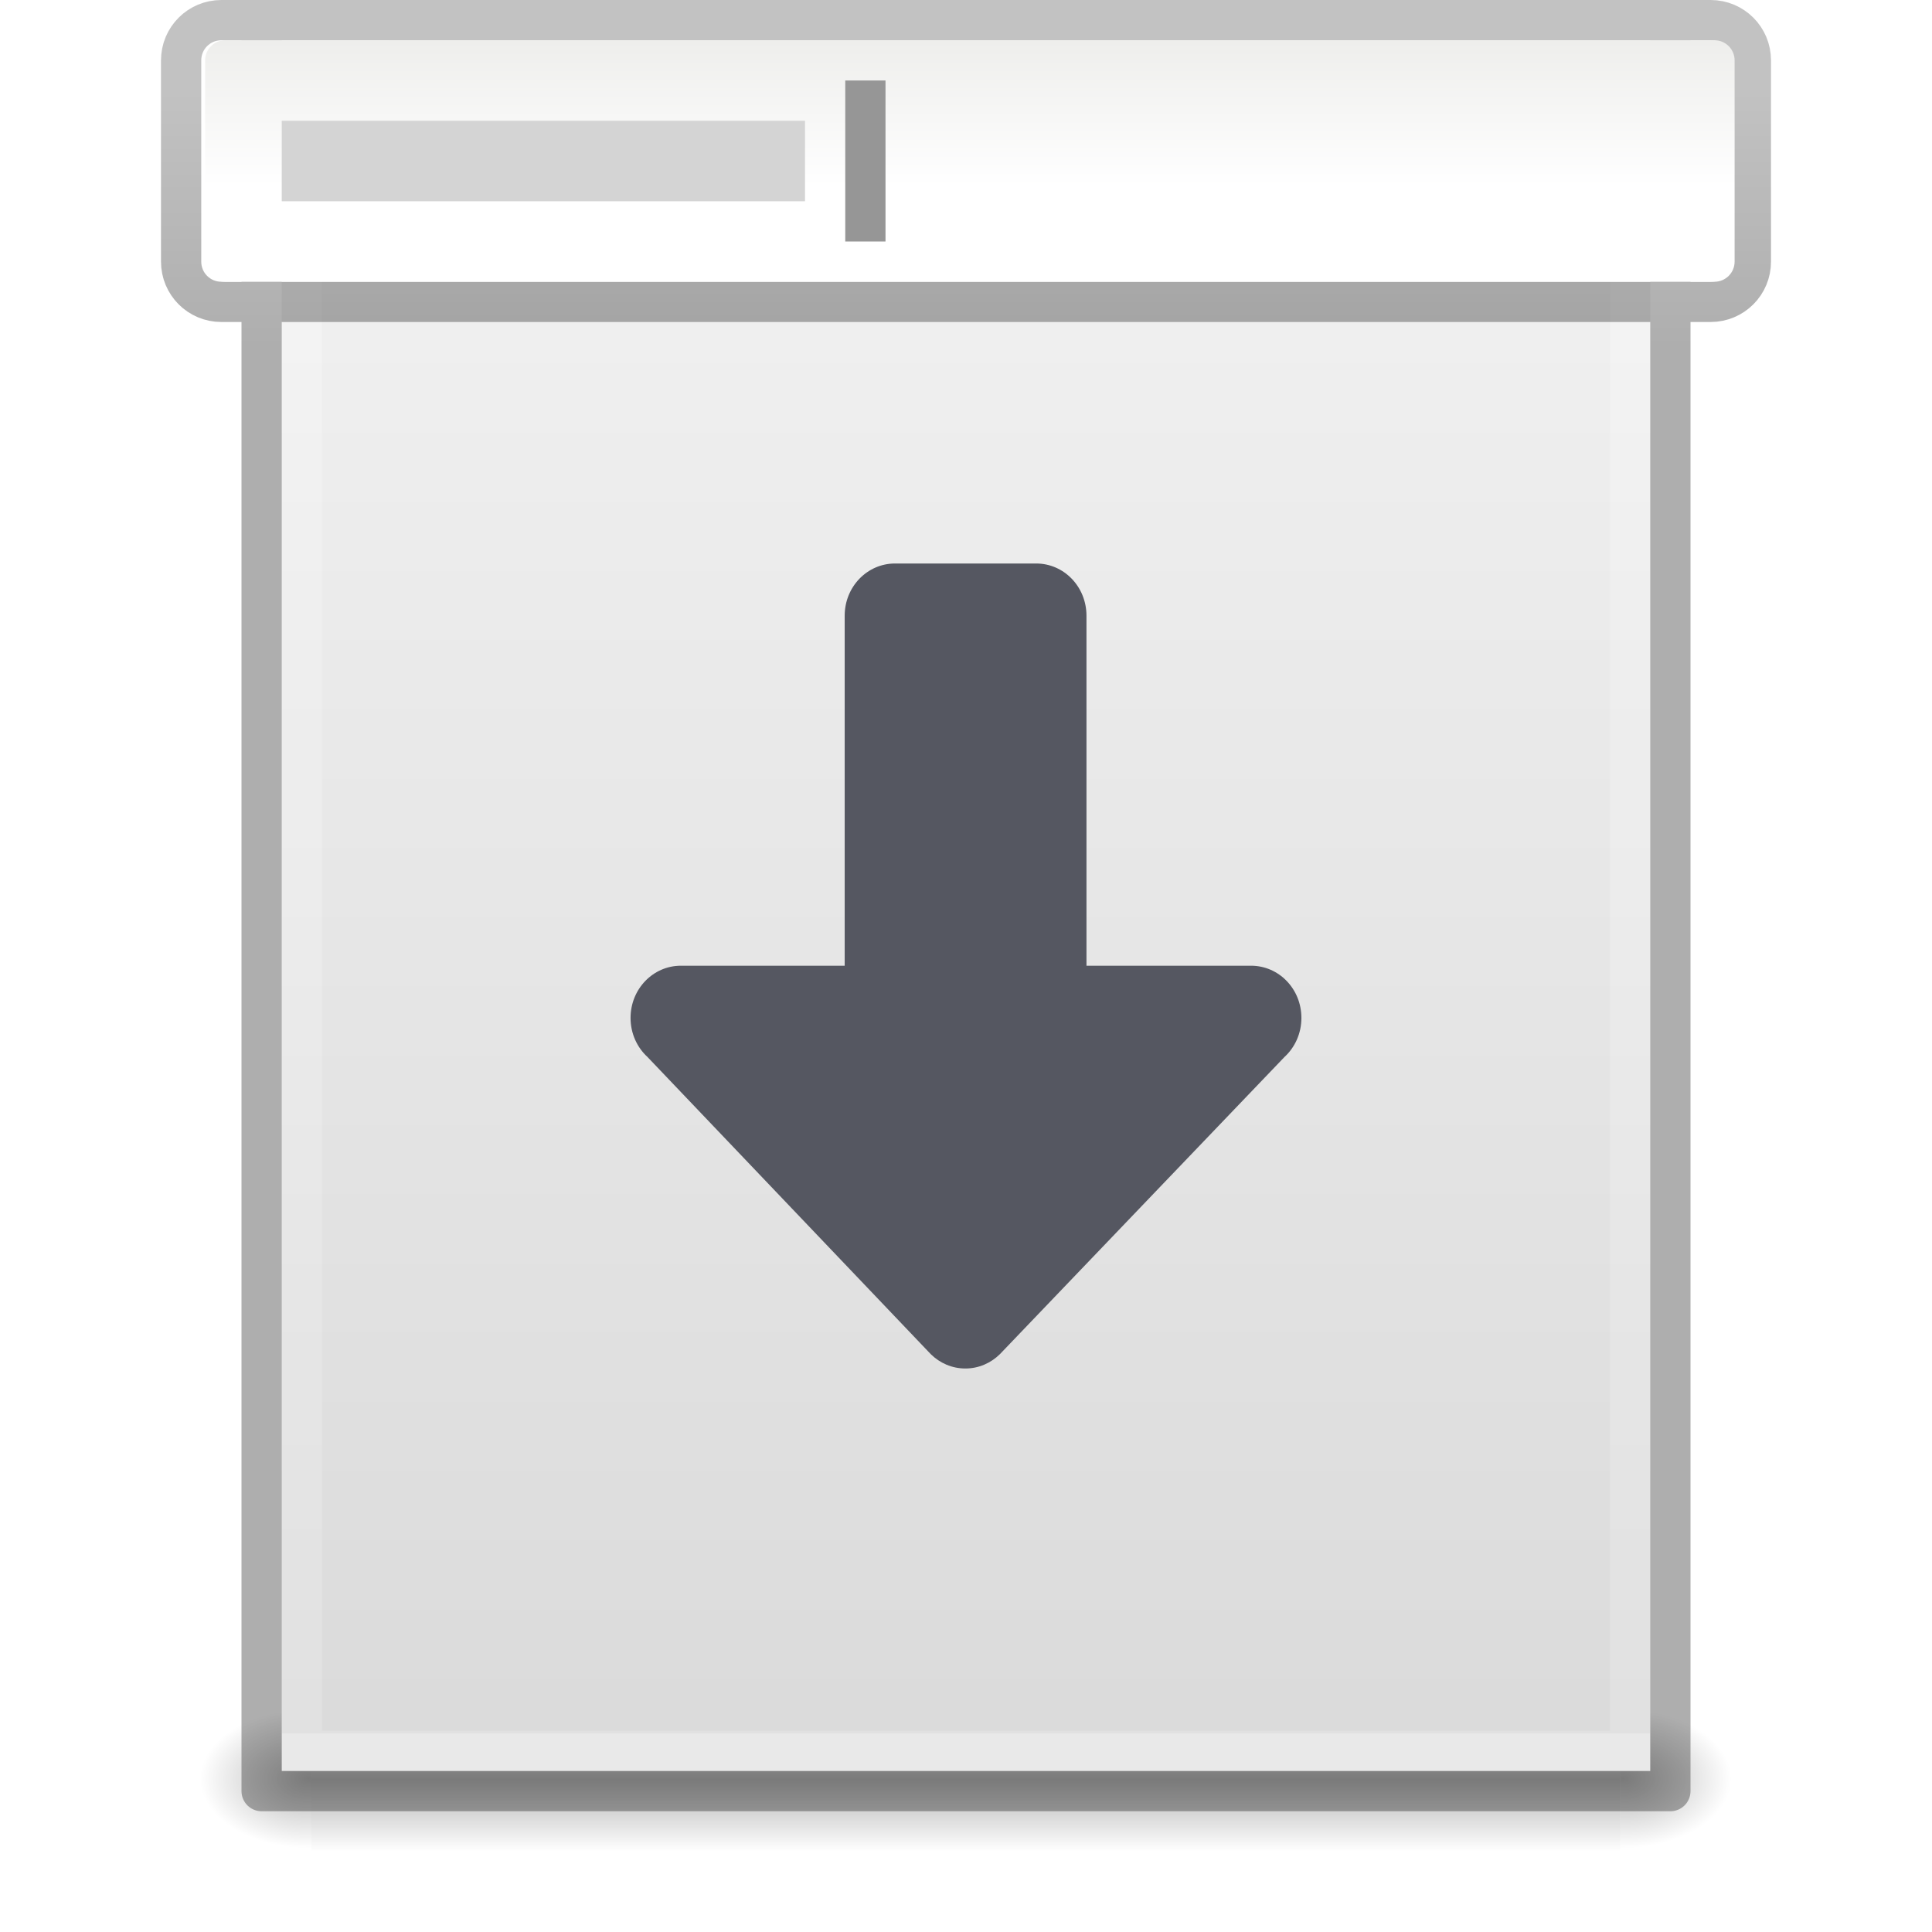
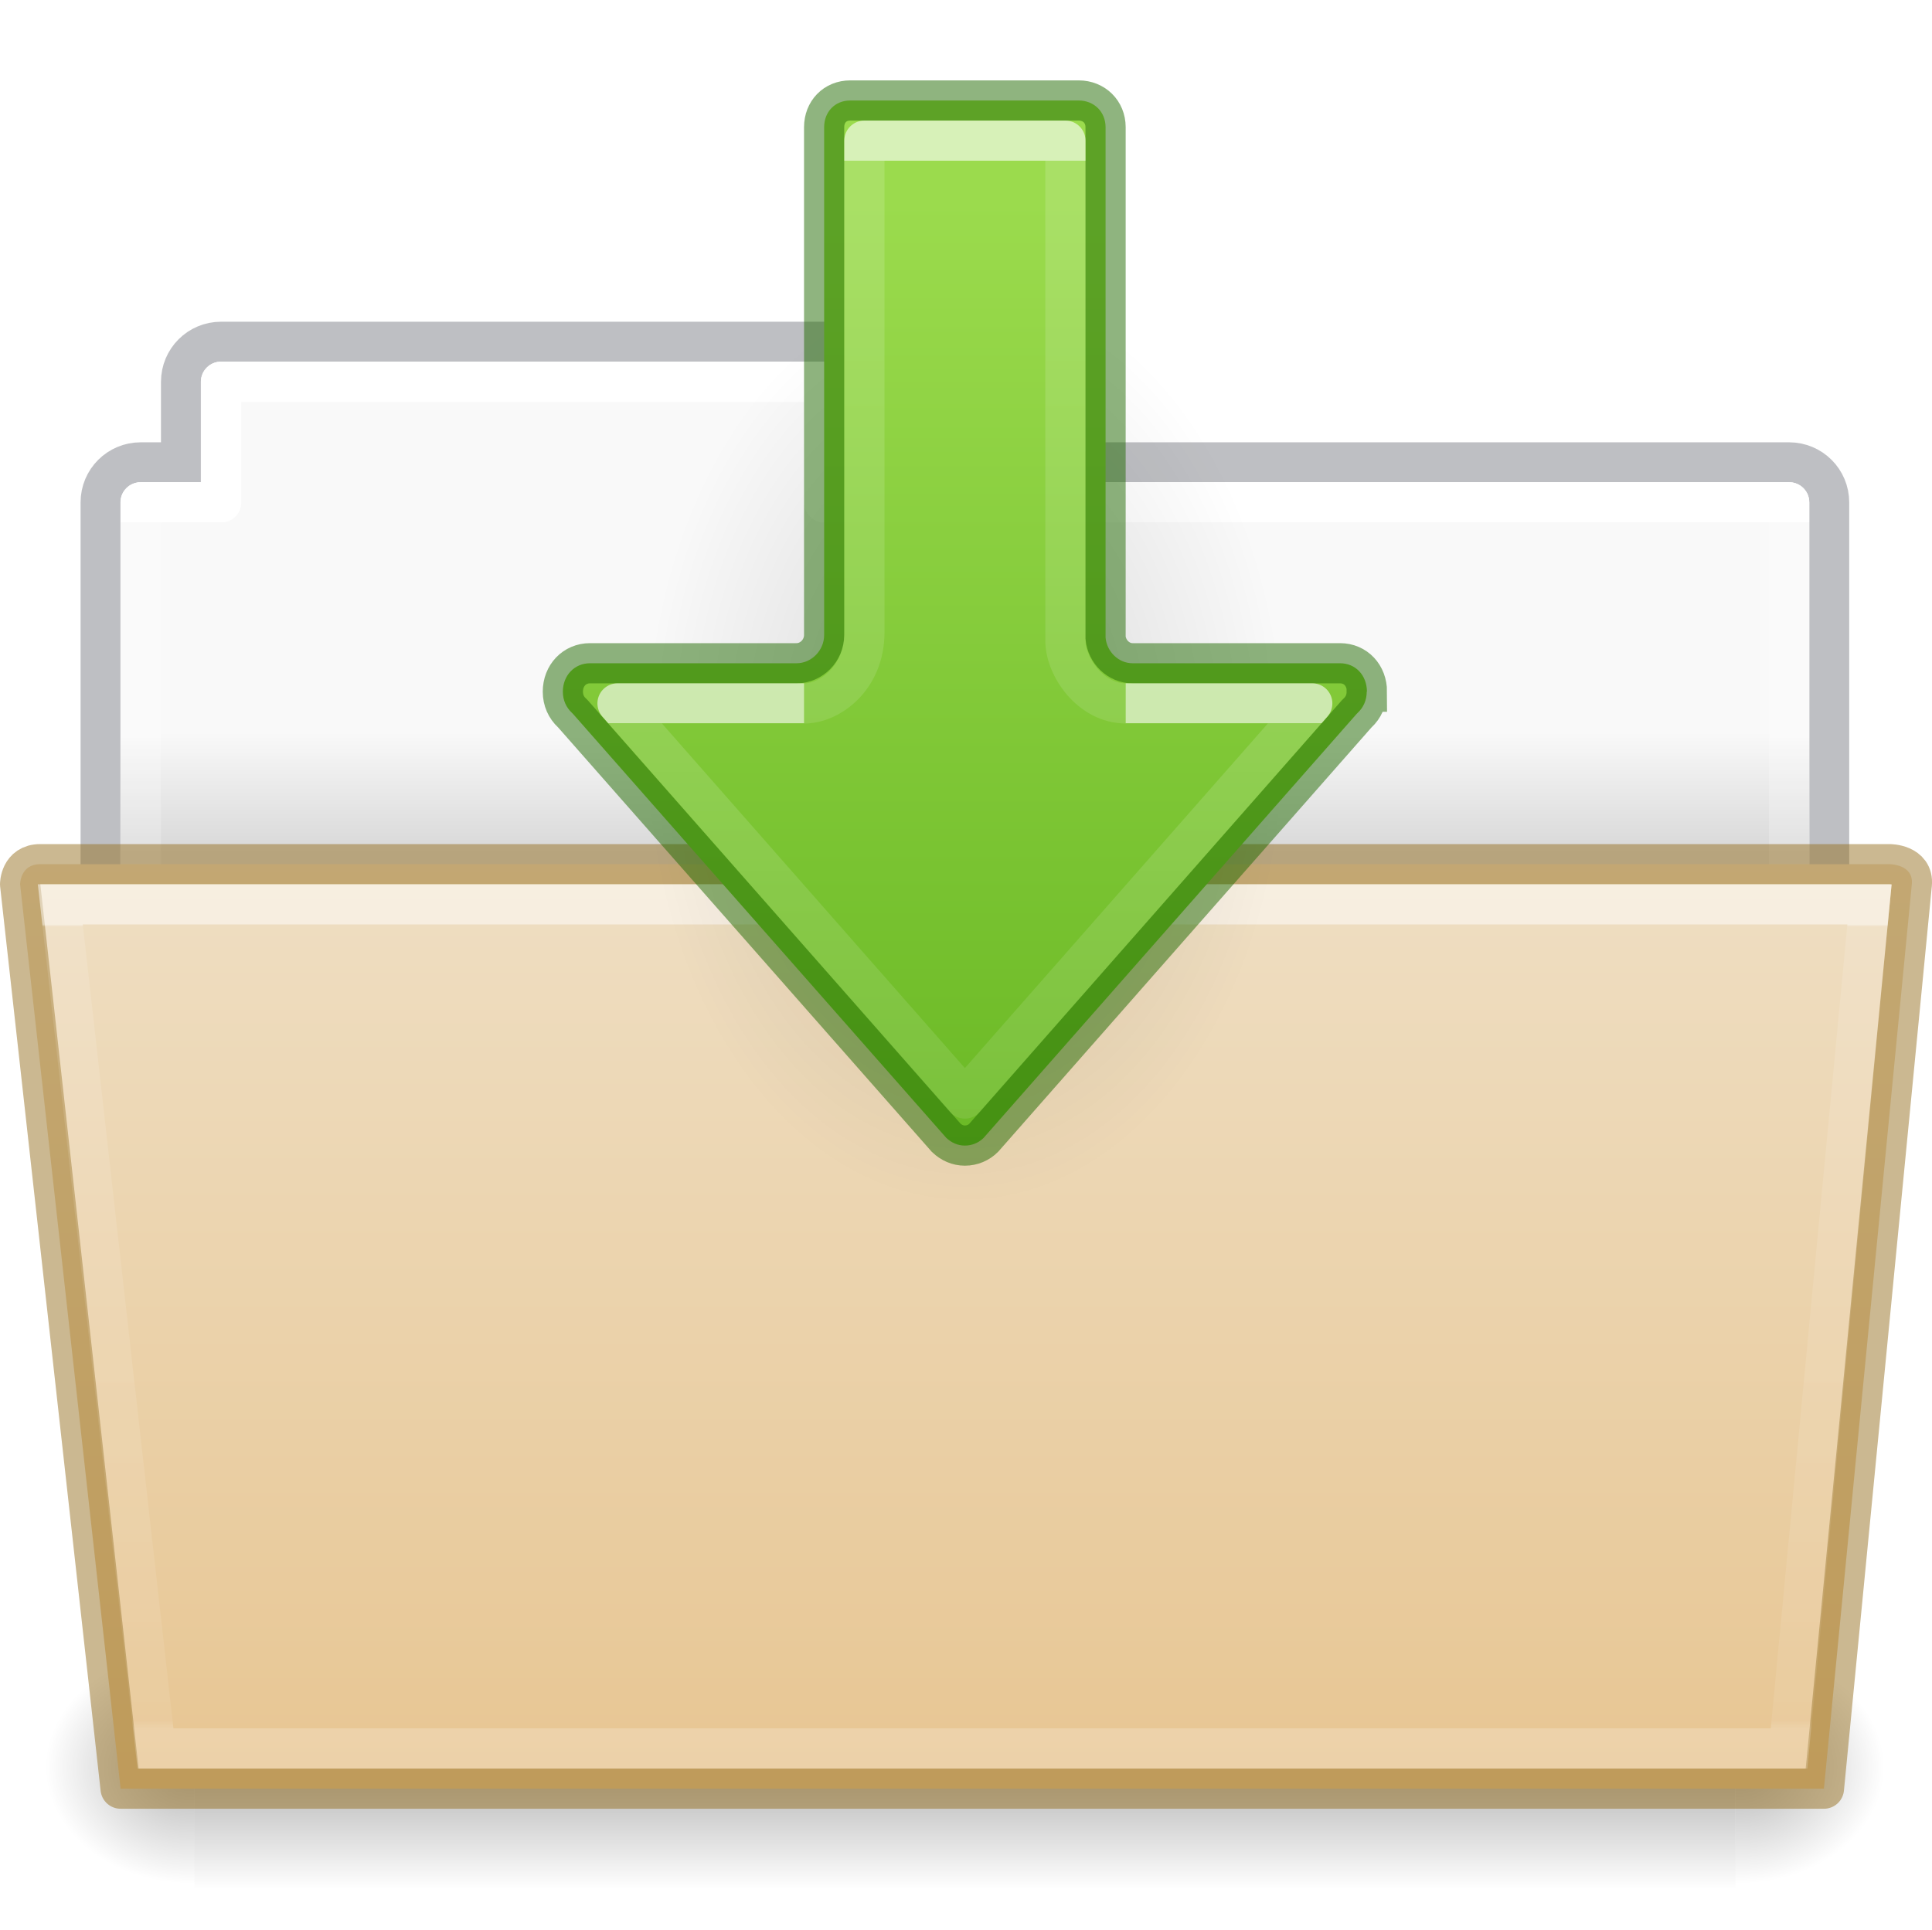
- <svg xmlns="http://www.w3.org/2000/svg" xmlns:xlink="http://www.w3.org/1999/xlink" id="svg3901" height="48" width="48" version="1.1">
-   <defs id="defs3903">
-     <linearGradient id="linearGradient3403">
-       <stop id="stop3405" style="stop-color:#ffffff;stop-opacity:1" offset="0" />
-       <stop id="stop3407" style="stop-color:#ffffff;stop-opacity:0.235" offset="0" />
-       <stop id="stop3409" style="stop-color:#ffffff;stop-opacity:0.157" offset="1" />
-       <stop id="stop3411" style="stop-color:#ffffff;stop-opacity:0.392" offset="1" />
+ <svg xmlns="http://www.w3.org/2000/svg" xmlns:xlink="http://www.w3.org/1999/xlink" width="48.055" viewBox="0 0 48.055 48" version="1.0" style="display:inline;enable-background:new" id="svg11300" height="48">
+   <defs id="defs3">
+     <linearGradient id="linearGradient4712">
+       <stop style="stop-color:#000000;stop-opacity:1;" offset="0" id="stop4708" />
+       <stop style="stop-color:#000000;stop-opacity:0;" offset="1" id="stop4710" />
    </linearGradient>
-     <linearGradient id="linearGradient3600">
-       <stop offset="0" style="stop-color:#f4f4f4;stop-opacity:1" id="stop3602" />
-       <stop offset="1" style="stop-color:#dbdbdb;stop-opacity:1" id="stop3604" />
+     <linearGradient id="34542">
+       <stop style="stop-color:#ffffff;stop-opacity:1" offset="0" id="stop3456-4-9-38-1-8" />
+       <stop style="stop-color:#ffffff;stop-opacity:0.235" offset="0.003" id="stop3458-39-80-3-5-5" />
+       <stop style="stop-color:#ffffff;stop-opacity:0.157" offset="0.99" id="stop3460-7-0-2-4-2" />
+       <stop style="stop-color:#ffffff;stop-opacity:0.392" offset="1" id="stop3462-0-9-8-7-2" />
    </linearGradient>
-     <linearGradient id="linearGradient5060">
-       <stop offset="0" style="stop-color:#000000;stop-opacity:1" id="stop5062" />
-       <stop offset="1" style="stop-color:#000000;stop-opacity:0" id="stop5064" />
+     <linearGradient id="50485">
+       <stop style="stop-color:#000000;stop-opacity:0" offset="0" id="stop2667-18" />
+       <stop style="stop-color:#000000;stop-opacity:1" offset="0.5" id="stop2669-9" />
+       <stop style="stop-color:#000000;stop-opacity:0" offset="1" id="stop2671-33" />
    </linearGradient>
-     <linearGradient id="linearGradient5048">
-       <stop offset="0" style="stop-color:#000000;stop-opacity:0" id="stop5050" />
-       <stop offset="0.5" style="stop-color:#000000;stop-opacity:1" id="stop5056" />
-       <stop offset="1" style="stop-color:#000000;stop-opacity:0" id="stop5052" />
+     <linearGradient id="46464">
+       <stop style="stop-color:#f9f9f9;stop-opacity:1" offset="0" id="stop4648-8-0-3-6" />
+       <stop style="stop-color:#d8d8d8;stop-opacity:1" offset="1" id="stop4650-1-7-3-4" />
    </linearGradient>
-     <linearGradient id="linearGradient3104-6">
-       <stop id="stop3106-3" style="stop-color:#000000;stop-opacity:0.318" offset="0" />
-       <stop id="stop3108-9" style="stop-color:#000000;stop-opacity:0.24" offset="1" />
+     <linearGradient y2="21.216" y1="18.216" x2="63.412" x1="63.412" id="linearGradient1359" xlink:href="#46464" gradientUnits="userSpaceOnUse" gradientTransform="translate(-50.94079,-1e-5)" />
+     <linearGradient y2="609.505" y1="366.648" x2="302.857" x1="302.857" id="linearGradient1361" xlink:href="#50485" gradientUnits="userSpaceOnUse" gradientTransform="matrix(0.07938856,0,0,0.02470588,-4.69321,31.94163)" />
+     <radialGradient r="117.143" id="radialGradient1363" xlink:href="#linearGradient4712" gradientUnits="userSpaceOnUse" gradientTransform="matrix(0.03079083,0,0,0.02470588,24.61029,31.94163)" fy="486.648" fx="605.714" cy="486.648" cx="605.714" />
+     <radialGradient r="117.143" id="radialGradient1365" xlink:href="#linearGradient4712" gradientUnits="userSpaceOnUse" gradientTransform="matrix(-0.03079083,0,0,0.02470588,23.38989,31.94163)" fy="486.648" fx="605.714" cy="486.648" cx="605.714" />
+     <linearGradient y2="21.229" y1="-1.815" x2="27.335" x1="27.335" id="linearGradient1369" xlink:href="#34542" gradientUnits="userSpaceOnUse" gradientTransform="matrix(0.8918614,0,0,0.8679271,4.12081,24.57503)" />
+     <linearGradient id="linearGradient4632-0-6-4-4-4">
+       <stop id="stop4634-4-4-7-4" style="stop-color:#efdfc4;stop-opacity:1" offset="0" />
+       <stop id="stop4636-3-1-5-9" style="stop-color:#e7c591;stop-opacity:1" offset="1" />
    </linearGradient>
-     <linearGradient y2="42.111" x2="24" y1="5.94" x1="24" gradientTransform="matrix(0.8918919,0,0,1.135135,2.5946,-4.743231)" gradientUnits="userSpaceOnUse" id="linearGradient3106" xlink:href="#linearGradient3403" />
-     <linearGradient y2="47.013" x2="25.132" y1="0.985" x1="25.132" gradientTransform="matrix(0.9714263,0,0,0.9343194,0.6857668,-1.357)" gradientUnits="userSpaceOnUse" id="linearGradient3109" xlink:href="#linearGradient3600" />
-     <radialGradient r="117.143" fy="486.648" fx="605.714" cy="486.648" cx="605.714" gradientTransform="matrix(0.02303995,0,0,0.01470022,26.36088,37.04018)" gradientUnits="userSpaceOnUse" id="radialGradient3112" xlink:href="#linearGradient5060" />
-     <radialGradient r="117.143" fy="486.648" fx="605.714" cy="486.648" cx="605.714" gradientTransform="matrix(-0.02303994,0,0,0.01470022,21.62311,37.04018)" gradientUnits="userSpaceOnUse" id="radialGradient3115" xlink:href="#linearGradient5060" />
-     <linearGradient y2="609.505" x2="302.857" y1="366.648" x1="302.857" gradientTransform="matrix(0.06732488,0,0,0.01470022,-0.3411391,37.04015)" gradientUnits="userSpaceOnUse" id="linearGradient3118" xlink:href="#linearGradient5048" />
-     <linearGradient gradientTransform="matrix(0.9500002,0,0,0.6,0.8207926,0.6999999)" gradientUnits="userSpaceOnUse" xlink:href="#linearGradient6451" id="linearGradient3874" y2="6.575" x2="21.478" y1="0.537" x1="21.478" />
-     <linearGradient id="linearGradient6451">
-       <stop offset="0" style="stop-color:#eeeeec;stop-opacity:1" id="stop6453" />
-       <stop offset="1" style="stop-color:#ffffff;stop-opacity:1" id="stop6455" />
+     <linearGradient xlink:href="#linearGradient4632-0-6-4-4-4" id="linearGradient997-3" gradientUnits="userSpaceOnUse" gradientTransform="matrix(0.5041322,0,0,0.4933339,13.96645,-10.99923)" x1="45.429" y1="64.794" x2="45.429" y2="113.494" />
+     <linearGradient x1="21.37" y1="7.227" x2="21.37" y2="34.143" id="linearGradient12463" xlink:href="#linearGradient4507-0-4-7" gradientUnits="userSpaceOnUse" gradientTransform="matrix(0.8918903,0,0,1.058028,3.120662,5.3536)" />
+     <linearGradient id="linearGradient4507-0-4-7">
+       <stop id="stop4509-35-6-1" style="stop-color:#ffffff;stop-opacity:1" offset="0" />
+       <stop id="stop4511-46-3-8" style="stop-color:#ffffff;stop-opacity:0.235" offset="0" />
+       <stop id="stop4513-15-5-9" style="stop-color:#ffffff;stop-opacity:0.157" offset="0.99" />
+       <stop id="stop4515-1-1-8" style="stop-color:#ffffff;stop-opacity:0.392" offset="1" />
    </linearGradient>
-     <linearGradient y2="2.906" x2="-51.786" y1="50.786" x1="-51.786" gradientTransform="matrix(3.556396,0,0,0.1321538,277.1578,1.947367)" gradientUnits="userSpaceOnUse" id="linearGradient3170-3" xlink:href="#linearGradient3104-6" />
+     <radialGradient gradientTransform="matrix(-0.5299545,0,0,-0.3530774,22.51255,21.83568)" gradientUnits="userSpaceOnUse" xlink:href="#linearGradient4712" id="radialGradient3862-0-7" fy="36.421" fx="24.837" r="15.645" cy="36.421" cx="24.837" />
+     <linearGradient xlink:href="#linearGradient899-9" id="linearGradient12770" gradientUnits="userSpaceOnUse" gradientTransform="matrix(0,-1.000223,-1.001435,0,64.94503,52.01079)" x1="22.006" y1="38.39" x2="47" y2="38.39" />
+     <linearGradient id="linearGradient899-9">
+       <stop style="stop-color:#68b723;stop-opacity:1" offset="0" id="stop895-2" />
+       <stop style="stop-color:#9bdb4d;stop-opacity:1" offset="1" id="stop897-2" />
+     </linearGradient>
+     <linearGradient y2="57.037" x2="16.135" y1="57.037" x1="25.92" gradientTransform="matrix(0,-1.004639,1,0,-29.96204,44.04034)" gradientUnits="userSpaceOnUse" id="linearGradient940" xlink:href="#linearGradient1061" />
+     <linearGradient id="linearGradient1061">
+       <stop offset="0" style="stop-color:#ffffff;stop-opacity:1" id="stop1053" />
+       <stop offset="0" style="stop-color:#ffffff;stop-opacity:0.235" id="stop1055" />
+       <stop offset="1" style="stop-color:#ffffff;stop-opacity:0.157" id="stop1057" />
+       <stop offset="1" style="stop-color:#ffffff;stop-opacity:0.392" id="stop1059" />
+     </linearGradient>
+     <linearGradient xlink:href="#linearGradient32335" id="linearGradient1014" gradientUnits="userSpaceOnUse" gradientTransform="matrix(0,-1.004639,1,0,-51.96204,45.04034)" x1="40.855" y1="75.965" x2="18.601" y2="75.965" />
+     <linearGradient id="linearGradient32335">
+       <stop offset="0" style="stop-color:#ffffff;stop-opacity:1" id="stop32327" />
+       <stop offset="0" style="stop-color:#ffffff;stop-opacity:0.235" id="stop32329" />
+       <stop offset="1" style="stop-color:#ffffff;stop-opacity:0.157" id="stop32331" />
+       <stop offset="1" style="stop-color:#ffffff;stop-opacity:0.392" id="stop32333" />
+     </linearGradient>
  </defs>
-   <rect width="32.508" height="3.57" x="7.738" y="42.43" id="rect2879" style="opacity:0.3;fill:url(#linearGradient3118);fill-opacity:1;fill-rule:nonzero;stroke:none;stroke-width:1;marker:none;visibility:visible;display:inline;overflow:visible" />
-   <path d="m 7.738,42.43 c 0,0 0,3.57 0,3.57 -1.187,0.007 -2.868,-0.8 -2.868,-1.785 0,-0.985 1.324,-1.785 2.868,-1.785 z" id="path2881" style="opacity:0.3;fill:url(#radialGradient3115);fill-opacity:1;fill-rule:nonzero;stroke:none;stroke-width:1;marker:none;visibility:visible;display:inline;overflow:visible" />
-   <path d="m 40.246,42.43 c 0,0 0,3.57 0,3.57 1.187,0.007 2.868,-0.8 2.868,-1.785 0,-0.985 -1.324,-1.785 -2.868,-1.785 z" id="path2883" style="opacity:0.3;fill:url(#radialGradient3112);fill-opacity:1;fill-rule:nonzero;stroke:none;stroke-width:1;marker:none;visibility:visible;display:inline;overflow:visible" />
-   <path d="m 7,1 c 7.791,0 34,0.003 34,0.003 L 41,44 C 41,44 18.333,44 7,44 7,29.667 7,15.333 7,1 z" id="path4160" style="fill:url(#linearGradient3109);fill-opacity:1;stroke:none;display:inline" />
-   <path d="m 40.5,43.5 -33,0 0,-42 33,0 z" id="rect6741-1" style="fill:none;stroke:url(#linearGradient3106);stroke-width:1;stroke-linecap:round;stroke-linejoin:miter;stroke-miterlimit:4;stroke-opacity:1;stroke-dasharray:none;stroke-dashoffset:0" />
-   <path id="rect899" style="opacity:1;vector-effect:none;fill:none;fill-opacity:1;stroke:url(#linearGradient3170-3);stroke-width:1;stroke-linecap:butt;stroke-linejoin:round;stroke-miterlimit:4;stroke-dasharray:none;stroke-dashoffset:0;stroke-opacity:1;marker:none" d="M 5.5,0.5 H 42.5 c 0.554,0 1,0.446 1,1 V 6.5 c 0,0.554 -0.446,1 -1,1 H 5.5 c -0.554,0 -1,-0.446 -1,-1 V 1.5 c 0,-0.554 0.446,-1 1,-1 z m 1,1.46e-6 c 8.02,0 35,0.003 35,0.003 l 3.7e-5,43.997 c 0,0 -23.333,0 -35,0 0,-14.667 0,-29.333 0,-44 z" />
-   <rect width="38" height="6" rx="0.5" ry="0.5" x="5.096" y="1" id="rect5480" style="display:inline;fill:url(#linearGradient3874);fill-opacity:1;stroke:none;stroke-width:1" />
-   <rect width="1" height="4" x="21" y="2" id="rect6469" style="display:inline;fill:#969696;fill-opacity:1;stroke:none;stroke-width:1" />
-   <rect width="13" height="2" x="7" y="3" id="rect6467" style="display:inline;fill:#d4d4d4;fill-opacity:1;stroke:none;stroke-width:1" />
-   <path id="path873-5" style="fill:#555761;stroke:none;stroke-width:4;stroke-linecap:round;stroke-linejoin:round;stop-color:#000000" d="m 32.333,25.29 c 0,-0.719 -0.558,-1.297 -1.251,-1.297 H 26.993 V 15.297 C 26.993,14.579 26.436,14 25.743,14 h -3.506 c -0.693,0 -1.251,0.579 -1.251,1.297 V 23.993 h -4.069 c -0.693,0 -1.251,0.579 -1.251,1.297 0,0.387 0.162,0.733 0.42,0.97 l 7.04,7.385 C 23.35,33.865 23.651,34 23.984,34 c 0.332,0 0.633,-0.135 0.857,-0.355 l 7.072,-7.385 c 0.258,-0.237 0.42,-0.583 0.42,-0.97 z" />
+   <path d="m 5.5,8.5 c -0.554,0 -1,0.446 -1,1 v 2 h -1 c -0.554,0 -1,0.446 -1,1 v 12 h 43 v -12 c 0,-0.554 -0.446,-1 -1,-1 h -23 v -2 c 0,-0.554 -0.446,-1 -1,-1 z" id="rect4251-0-0-9-7-3-3" style="color:#000000;display:inline;overflow:visible;visibility:visible;opacity:0.5;fill:none;stroke:#7e8087;stroke-width:0.992;stroke-linecap:square;stroke-linejoin:miter;stroke-miterlimit:4;stroke-dasharray:none;stroke-dashoffset:0;stroke-opacity:1;marker:none;enable-background:accumulate;font-variant-east_asian:normal;vector-effect:none;fill-opacity:1" />
+   <path d="m 5.5,9 c -0.277,0 -0.5,0.223 -0.5,0.5 v 2.5 h -1.5 c -0.277,0 -0.5,0.223 -0.5,0.5 L 3,24 h 42 l 2e-5,-11.5 c 0,-0.277 -0.223,-0.5 -0.5,-0.5 h -23.5 v -2.5 c 0,-0.277 -0.223,-0.5 -0.5,-0.5 z" id="rect4251-4-8-2-72-8" style="color:#000000;display:inline;overflow:visible;visibility:visible;fill:url(#linearGradient1359);fill-opacity:1;fill-rule:nonzero;stroke:none;stroke-width:1;marker:none;enable-background:accumulate" />
+   <rect height="6" id="rect4173-6-1-6-8-3" style="display:inline;overflow:visible;visibility:visible;opacity:0.3;fill:url(#linearGradient1361);fill-opacity:1;fill-rule:nonzero;stroke:none;stroke-width:1;marker:none" width="38.333" x="4.833" y="41" />
+   <path d="m 43.167,41 c 0,0 0,6 0,6 1.586,0.011 3.833,-1.344 3.833,-3 0,-1.656 -1.77,-2.999 -3.833,-2.999 z" id="path5058-7-5-8-1-4" style="display:inline;overflow:visible;visibility:visible;opacity:0.3;fill:url(#radialGradient1363);fill-opacity:1;fill-rule:nonzero;stroke:none;stroke-width:1;marker:none" />
+   <path d="m 4.833,41 c 0,0 0,6 0,6 -1.586,0.011 -3.833,-1.344 -3.833,-3 0,-1.656 1.77,-2.999 3.833,-2.999 z" id="path5018-8-7-1-0-4" style="display:inline;overflow:visible;visibility:visible;opacity:0.3;fill:url(#radialGradient1365);fill-opacity:1;fill-rule:nonzero;stroke:none;stroke-width:1;marker:none" />
+   <path style="color:#000000;display:inline;overflow:visible;visibility:visible;fill:none;stroke:url(#linearGradient12463);stroke-width:1;stroke-linecap:round;stroke-linejoin:round;stroke-miterlimit:4;stroke-dasharray:none;stroke-dashoffset:0;stroke-opacity:1;marker:none;enable-background:accumulate" id="rect4251-9-21-7" d="m 5.5,9.5 v 3 h -2 v 11 H 44.5 v -11 h -24 v -3 z" />
+   <path d="m 0.5,22 2.5,22.5 H 45.367 L 47.553,22 C 47.602,21.5 47,21.5 47,21.5 h -46 c -0.5,0 -0.5,0.5 -0.5,0.5 z" id="path3983" style="color:#000000;display:inline;overflow:visible;visibility:visible;fill:url(#linearGradient997-3);fill-opacity:1;fill-rule:nonzero;stroke:#987124;stroke-width:1;stroke-miterlimit:4;stroke-dasharray:none;stroke-opacity:0.498;marker:none;enable-background:accumulate;font-variant-east_asian:normal;opacity:1;vector-effect:none;stroke-linecap:butt;stroke-linejoin:round;stroke-dashoffset:0" />
+   <path d="m 1.5,22.5 2.367,21 h 40.633 l 2,-21 z" id="path3985" style="color:#000000;display:inline;overflow:visible;visibility:visible;opacity:0.5;fill:none;stroke:url(#linearGradient1369);stroke-width:1;stroke-linecap:round;stroke-linejoin:miter;stroke-miterlimit:4;stroke-dasharray:none;stroke-dashoffset:0;stroke-opacity:1;marker:none;enable-background:accumulate" />
+   <g id="layer1" transform="matrix(0.9649018,0,0,2.081898,14.97817,-0.1875258)" style="stroke-width:0.706">
+     <path style="display:inline;overflow:visible;visibility:visible;opacity:0.141;fill:url(#radialGradient3862-0-7);fill-opacity:1;fill-rule:evenodd;stroke:none;stroke-width:0.706;marker:none" id="path3501-0" d="m 1.059,8.976 a 8.291,5.524 0 1 1 16.582,0 8.291,5.524 0 0 1 -16.582,0 z" />
+   </g>
+   <path d="m 34,17.208 h -0.005 c 0,0.217 -0.086,0.397 -0.224,0.526 -0.01,0.009 -0.019,0.019 -0.029,0.029 l -9.275,10.545 c -0.121,0.121 -0.286,0.193 -0.467,0.193 -0.18,0 -0.335,-0.072 -0.464,-0.193 L 14.253,17.762 c -0.009,-0.009 -0.019,-0.02 -0.029,-0.029 C 14.086,17.604 14,17.424 14,17.208 c 0,-0.402 0.288,-0.707 0.675,-0.707 h 5.141 c 0.362,2.51e-4 0.683,-0.314 0.683,-0.702 V 3.163 C 20.5,2.782 20.768,2.5 21.149,2.5 h 5.681 c 0.382,0 0.669,0.282 0.669,0.663 v 12.701 c 0.033,0.357 0.33,0.638 0.67,0.637 h 5.162 C 33.72,16.501 34,16.805 34,17.208 Z" style="font-variation-settings:normal;fill:url(#linearGradient12770);fill-opacity:1;stroke:#206b00;stroke-width:1;stroke-linecap:butt;stroke-linejoin:miter;stroke-miterlimit:4;stroke-dasharray:none;stroke-dashoffset:0;stroke-opacity:0.5;marker:none;stop-color:#000000" id="path873-5-5" />
+   <path id="rect1007" style="font-variation-settings:normal;opacity:0.6;vector-effect:none;fill:none;fill-opacity:1;stroke:url(#linearGradient940);stroke-width:1;stroke-linecap:butt;stroke-linejoin:round;stroke-miterlimit:4;stroke-dasharray:none;stroke-dashoffset:0;stroke-opacity:1;marker:none;marker-start:none;marker-mid:none;marker-end:none;stop-color:#000000" d="m 20,17.5 -4.64,-2e-6 8.64,9.83 8.64,-9.83 H 28" />
+   <path id="rect1007-3" style="font-variation-settings:normal;opacity:0.6;vector-effect:none;fill:none;fill-opacity:1;stroke:url(#linearGradient1014);stroke-width:1;stroke-linecap:butt;stroke-linejoin:round;stroke-miterlimit:4;stroke-dasharray:none;stroke-dashoffset:0;stroke-opacity:1;marker:none;marker-start:none;marker-mid:none;marker-end:none;stop-color:#000000" d="m 28.003,17.5 c -0.876,0 -1.502,-0.909 -1.503,-1.562 V 3.5 h -5 v 12.232 c 0,1.149 -0.867,1.769 -1.497,1.769" />
</svg>
